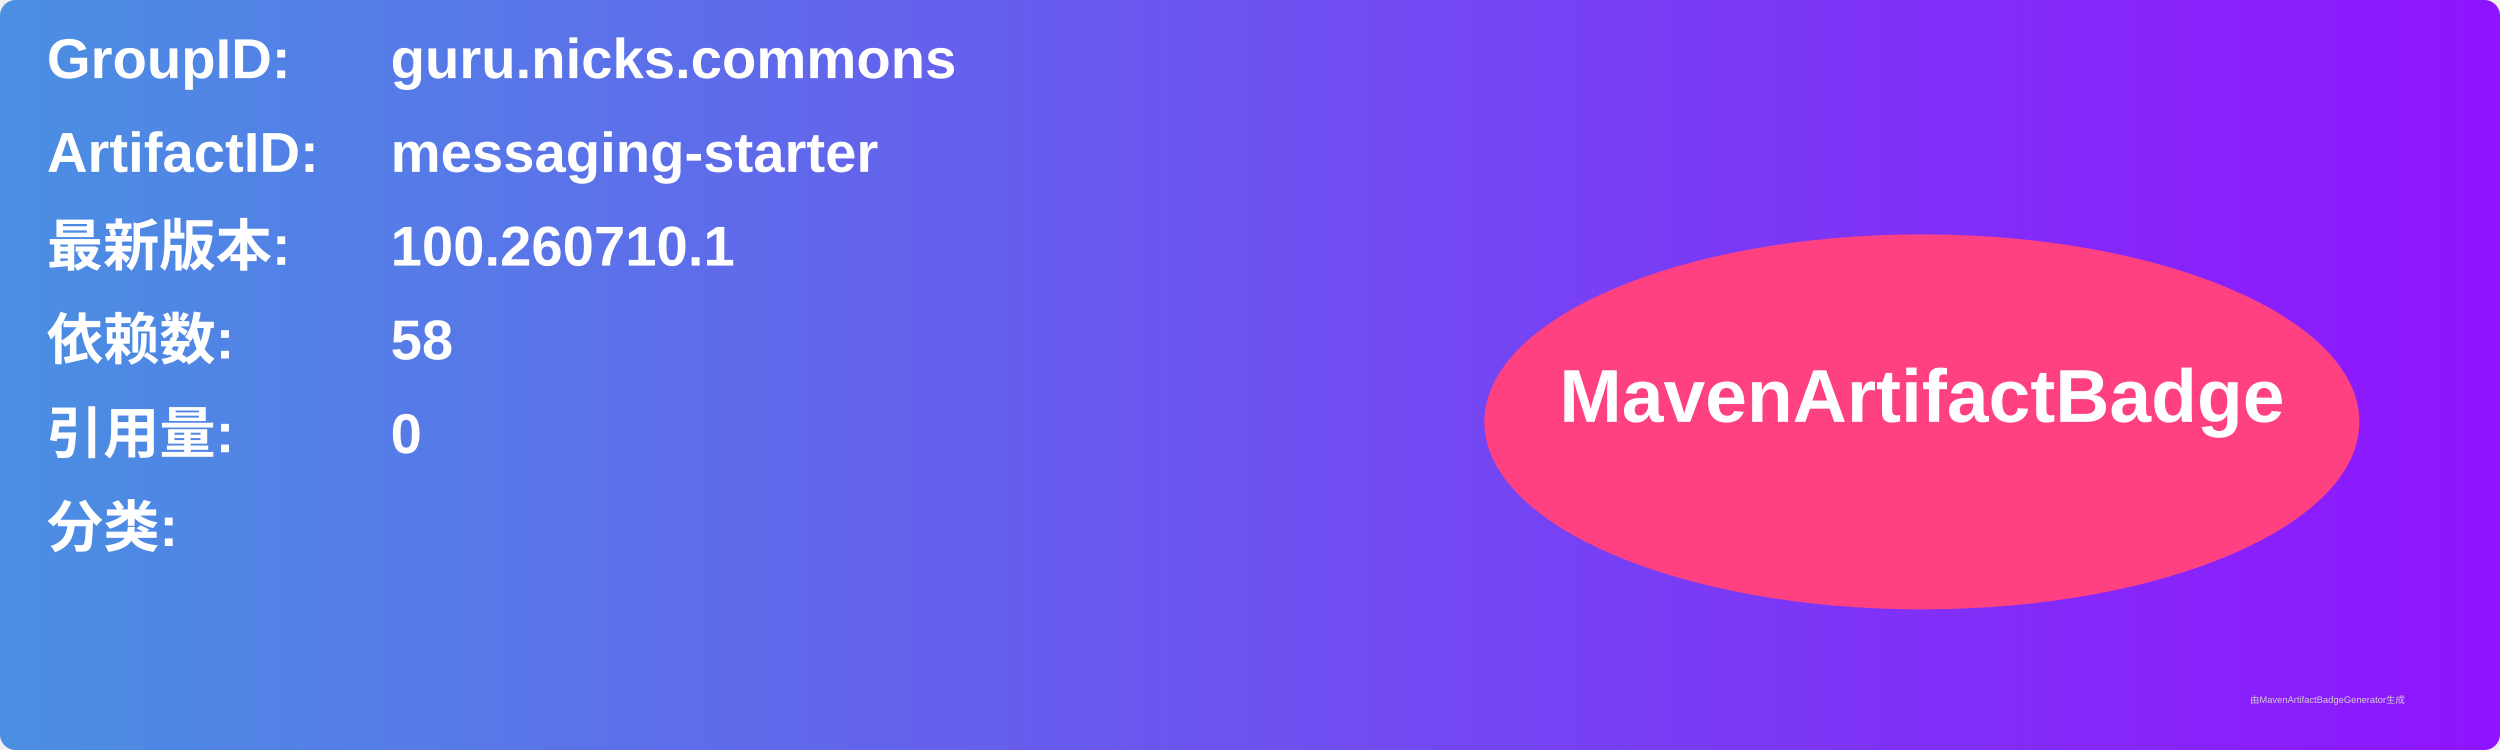
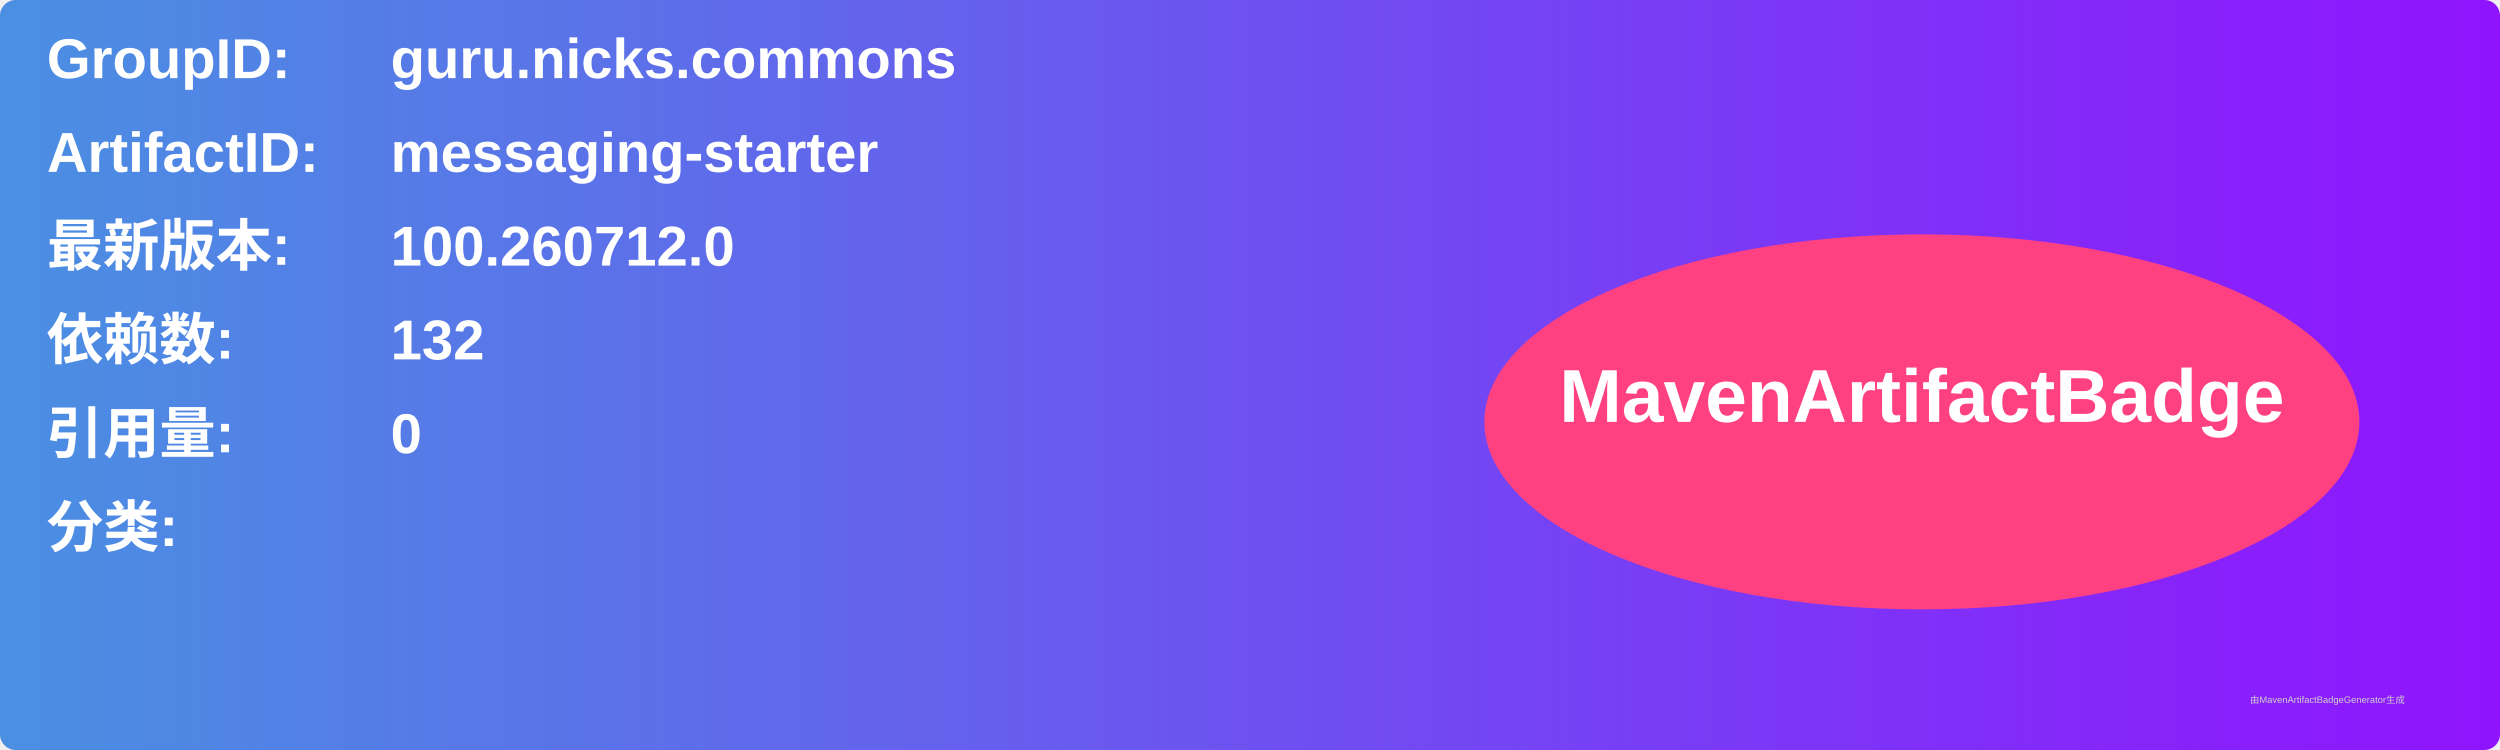
<svg xmlns="http://www.w3.org/2000/svg" width="800" height="240" viewBox="0 0 800 240">
  <linearGradient id="grad" x1="0%" y1="0%" x2="100%" y2="0%">
    <stop offset="0%" stop-color="#4a90e2" />
    <stop offset="100%" stop-color="#9013fe" />
  </linearGradient>
  <rect width="100%" height="100%" rx="5" ry="5" fill="url(#grad)" />
  <g transform="translate(15, 15)">
    <text x="0" y="10" font-family="Arial" font-size="18" fill="white" font-weight="bold" width="260">GroupID:</text>
    <text x="110" y="10" font-family="Arial" font-size="18" fill="white" font-weight="bold" width="460">guru.nicks.commons</text>
    <text x="0" y="40" font-family="Arial" font-size="18" fill="white" font-weight="bold" width="260">ArtifactID:</text>
    <text x="110" y="40" font-family="Arial" font-size="18" fill="white" font-weight="bold" width="460">messaging-starter</text>
    <text x="0" y="70" font-family="Arial" font-size="18" fill="white" font-weight="bold">最新版本:</text>
    <text x="110" y="70" font-family="Arial" font-size="18" fill="white" font-weight="bold">
-       <tspan font-weight="bold">100.260710.1</tspan>
+       <tspan font-weight="bold">100.260712.0</tspan>
    </text>
    <text x="0" y="100" font-family="Arial" font-size="18" fill="white" font-weight="bold">依赖数: </text>
    <text x="110" y="100" font-family="Arial" font-size="18" fill="white">
-       <tspan font-weight="bold">58</tspan>
+       <tspan font-weight="bold">132</tspan>
    </text>
    <text x="0" y="130" font-family="Arial" font-size="18" fill="white" font-weight="bold">引用量: </text>
    <text x="110" y="130" font-family="Arial" font-size="18" fill="white">
      <tspan font-weight="bold">0</tspan>
    </text>
    <text x="0" y="160" font-family="Arial" font-size="18" fill="white" font-weight="bold">分类:</text>
    <text x="10" y="190" font-family="Arial" font-size="10" fill="white">
      <tspan font-weight="bold" />
    </text>
    <ellipse cx="600" cy="120" rx="140" ry="60" fill="#ff4081" />
    <text x="600" y="120" text-anchor="middle" font-family="Arial" font-size="24" fill="white" font-weight="bold">MavenArtifactBadge</text>
  </g>
  <text x="720" y="225" font-family="Arial" font-size="3" fill="#d0d0d0">由MavenArtifactBadgeGenerator生成</text>
</svg>
